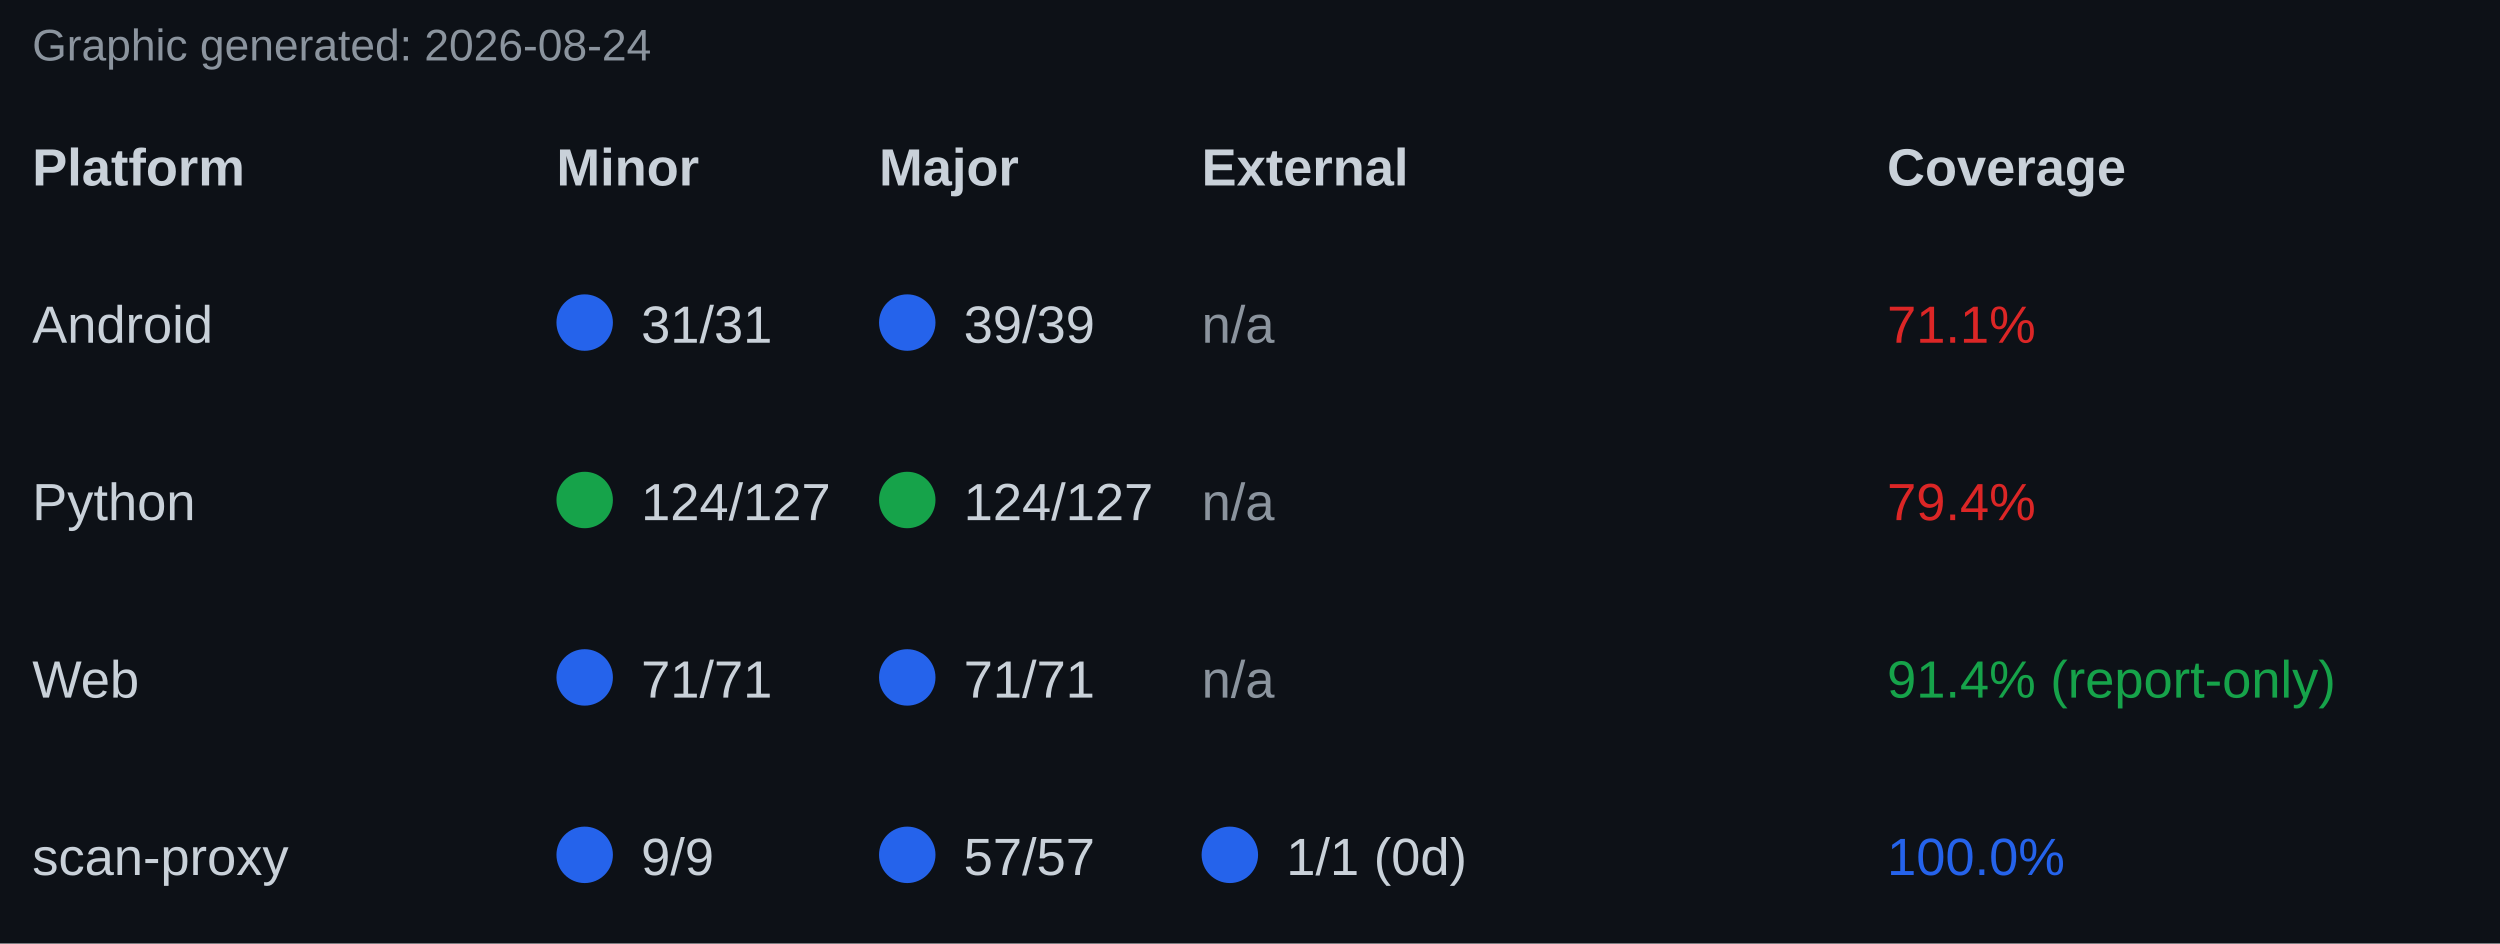
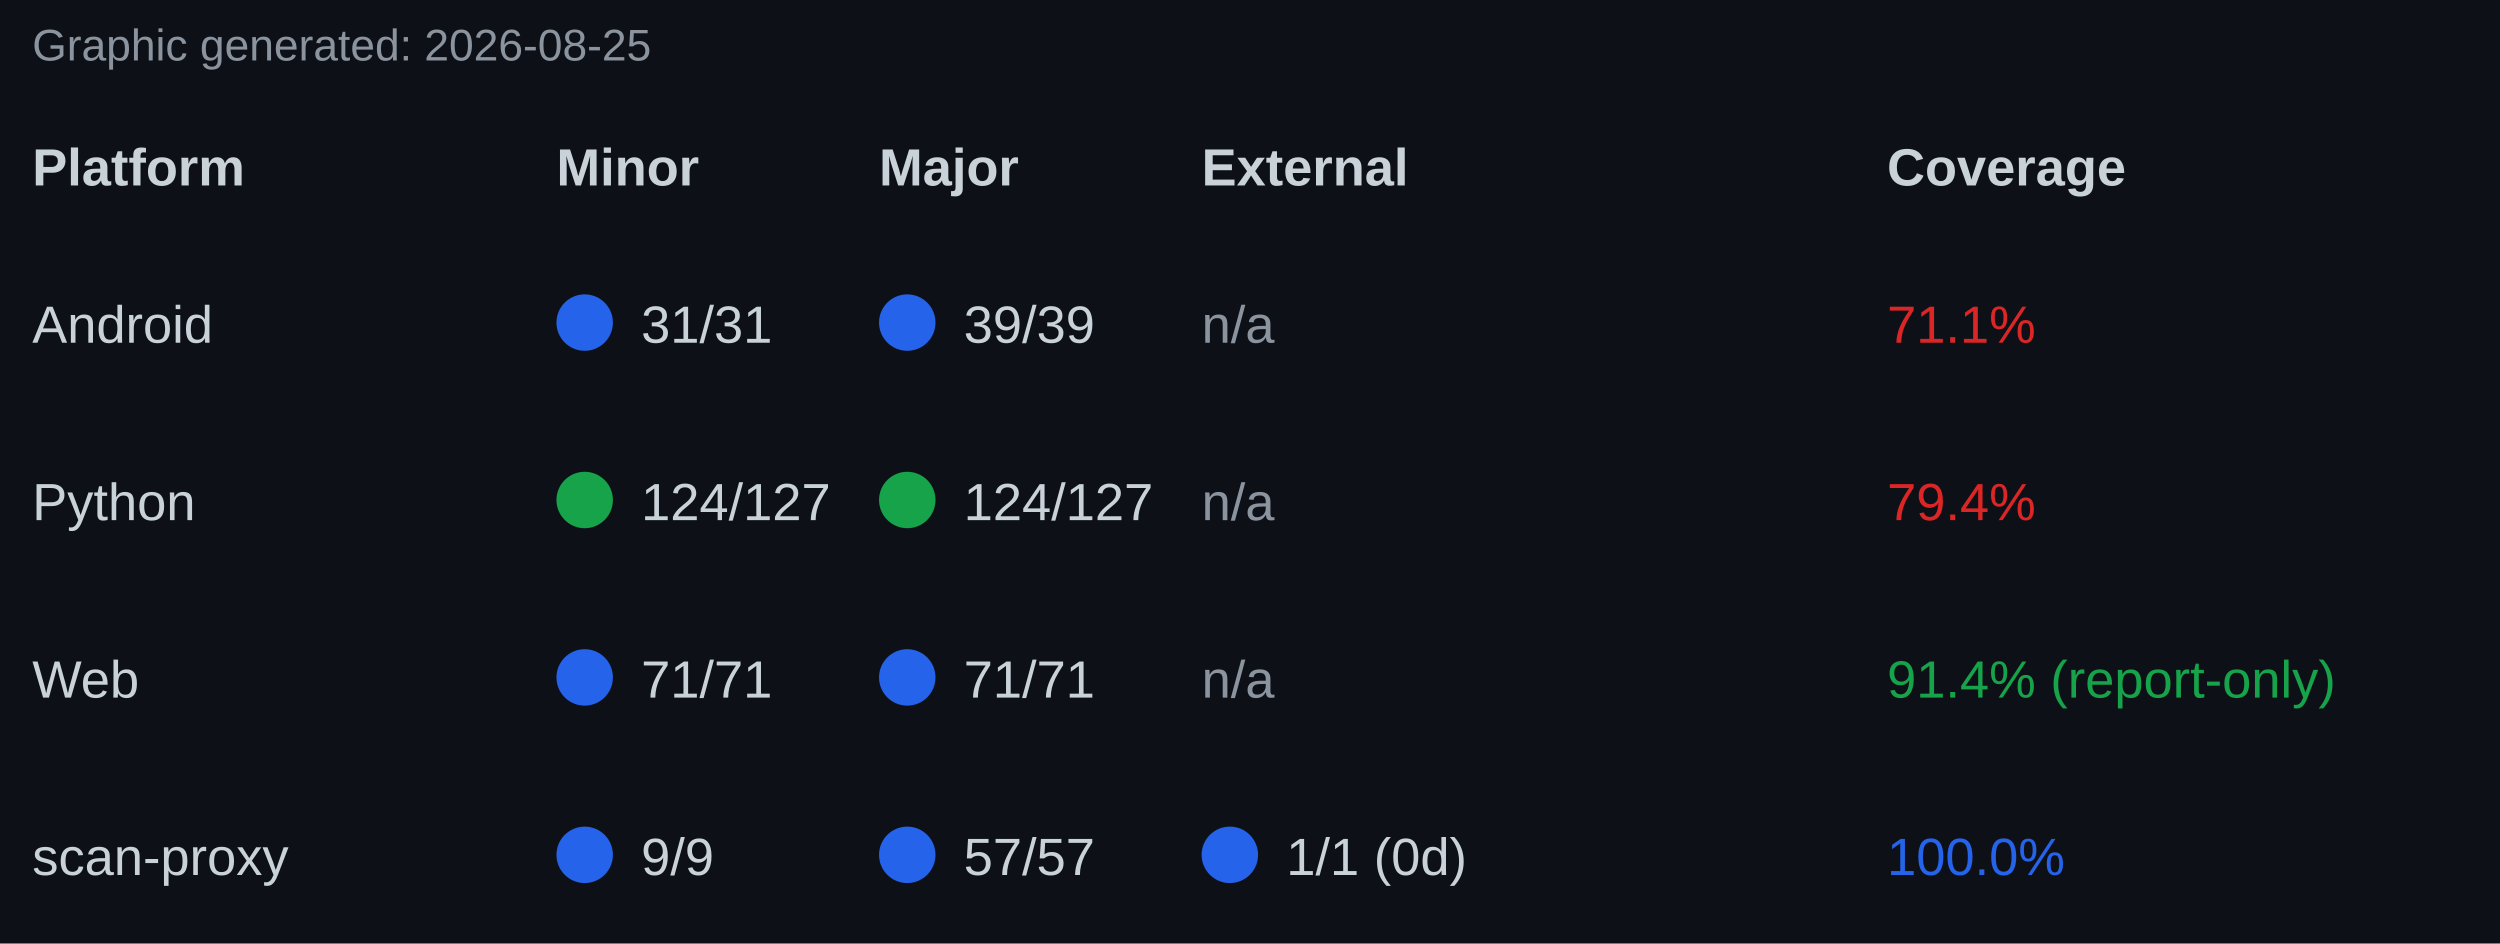
<svg xmlns="http://www.w3.org/2000/svg" width="620" height="234" font-family="Segoe UI, Arial, sans-serif" font-size="13">
  <rect x="0" y="0" width="620" height="234" fill="#0d1117" />
-   <text x="8" y="15" fill="#8b949e" font-size="11">Graphic generated: 2026-08-24</text>
+   <text x="8" y="15" fill="#8b949e" font-size="11">Graphic generated: 2026-08-25</text>
  <text x="8" y="46" fill="#c9d1d9" font-weight="bold">Platform</text>
  <text x="138" y="46" fill="#c9d1d9" font-weight="bold">Minor</text>
  <text x="218" y="46" fill="#c9d1d9" font-weight="bold">Major</text>
  <text x="298" y="46" fill="#c9d1d9" font-weight="bold">External</text>
  <text x="468" y="46" fill="#c9d1d9" font-weight="bold">Coverage</text>
  <text x="8" y="85" fill="#c9d1d9">Android</text>
  <circle cx="145" cy="80" r="7" fill="#2563eb" />
  <text x="159" y="85" fill="#c9d1d9">31/31</text>
  <circle cx="225" cy="80" r="7" fill="#2563eb" />
  <text x="239" y="85" fill="#c9d1d9">39/39</text>
  <text x="298" y="85" fill="#8b949e">n/a</text>
  <text x="468" y="85" fill="#dc2626">71.1%</text>
  <text x="8" y="129" fill="#c9d1d9">Python</text>
  <circle cx="145" cy="124" r="7" fill="#16a34a" />
  <text x="159" y="129" fill="#c9d1d9">124/127</text>
  <circle cx="225" cy="124" r="7" fill="#16a34a" />
  <text x="239" y="129" fill="#c9d1d9">124/127</text>
  <text x="298" y="129" fill="#8b949e">n/a</text>
  <text x="468" y="129" fill="#dc2626">79.4%</text>
  <text x="8" y="173" fill="#c9d1d9">Web</text>
  <circle cx="145" cy="168" r="7" fill="#2563eb" />
  <text x="159" y="173" fill="#c9d1d9">71/71</text>
  <circle cx="225" cy="168" r="7" fill="#2563eb" />
  <text x="239" y="173" fill="#c9d1d9">71/71</text>
  <text x="298" y="173" fill="#8b949e">n/a</text>
  <text x="468" y="173" fill="#16a34a">91.4% (report-only)</text>
  <text x="8" y="217" fill="#c9d1d9">scan-proxy</text>
  <circle cx="145" cy="212" r="7" fill="#2563eb" />
  <text x="159" y="217" fill="#c9d1d9">9/9</text>
  <circle cx="225" cy="212" r="7" fill="#2563eb" />
  <text x="239" y="217" fill="#c9d1d9">57/57</text>
  <circle cx="305" cy="212" r="7" fill="#2563eb" />
  <text x="319" y="217" fill="#c9d1d9">1/1 (0d)</text>
  <text x="468" y="217" fill="#2563eb">100.0%</text>
</svg>
